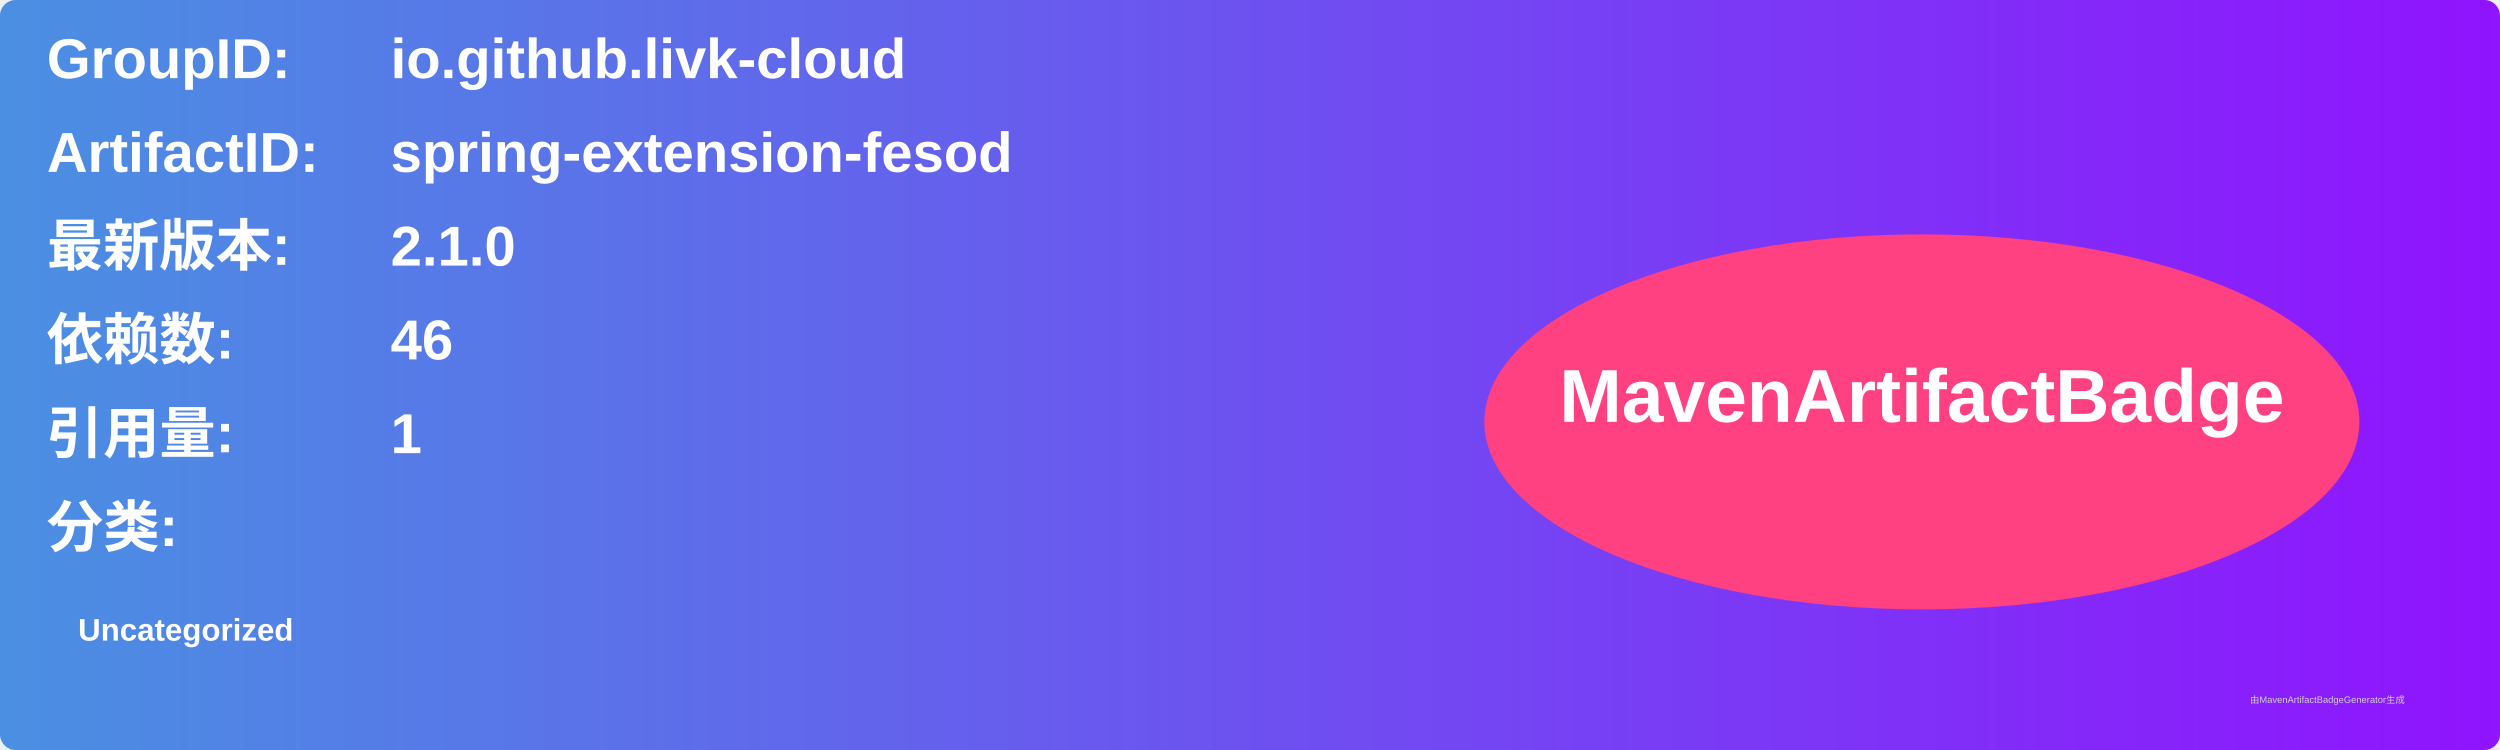
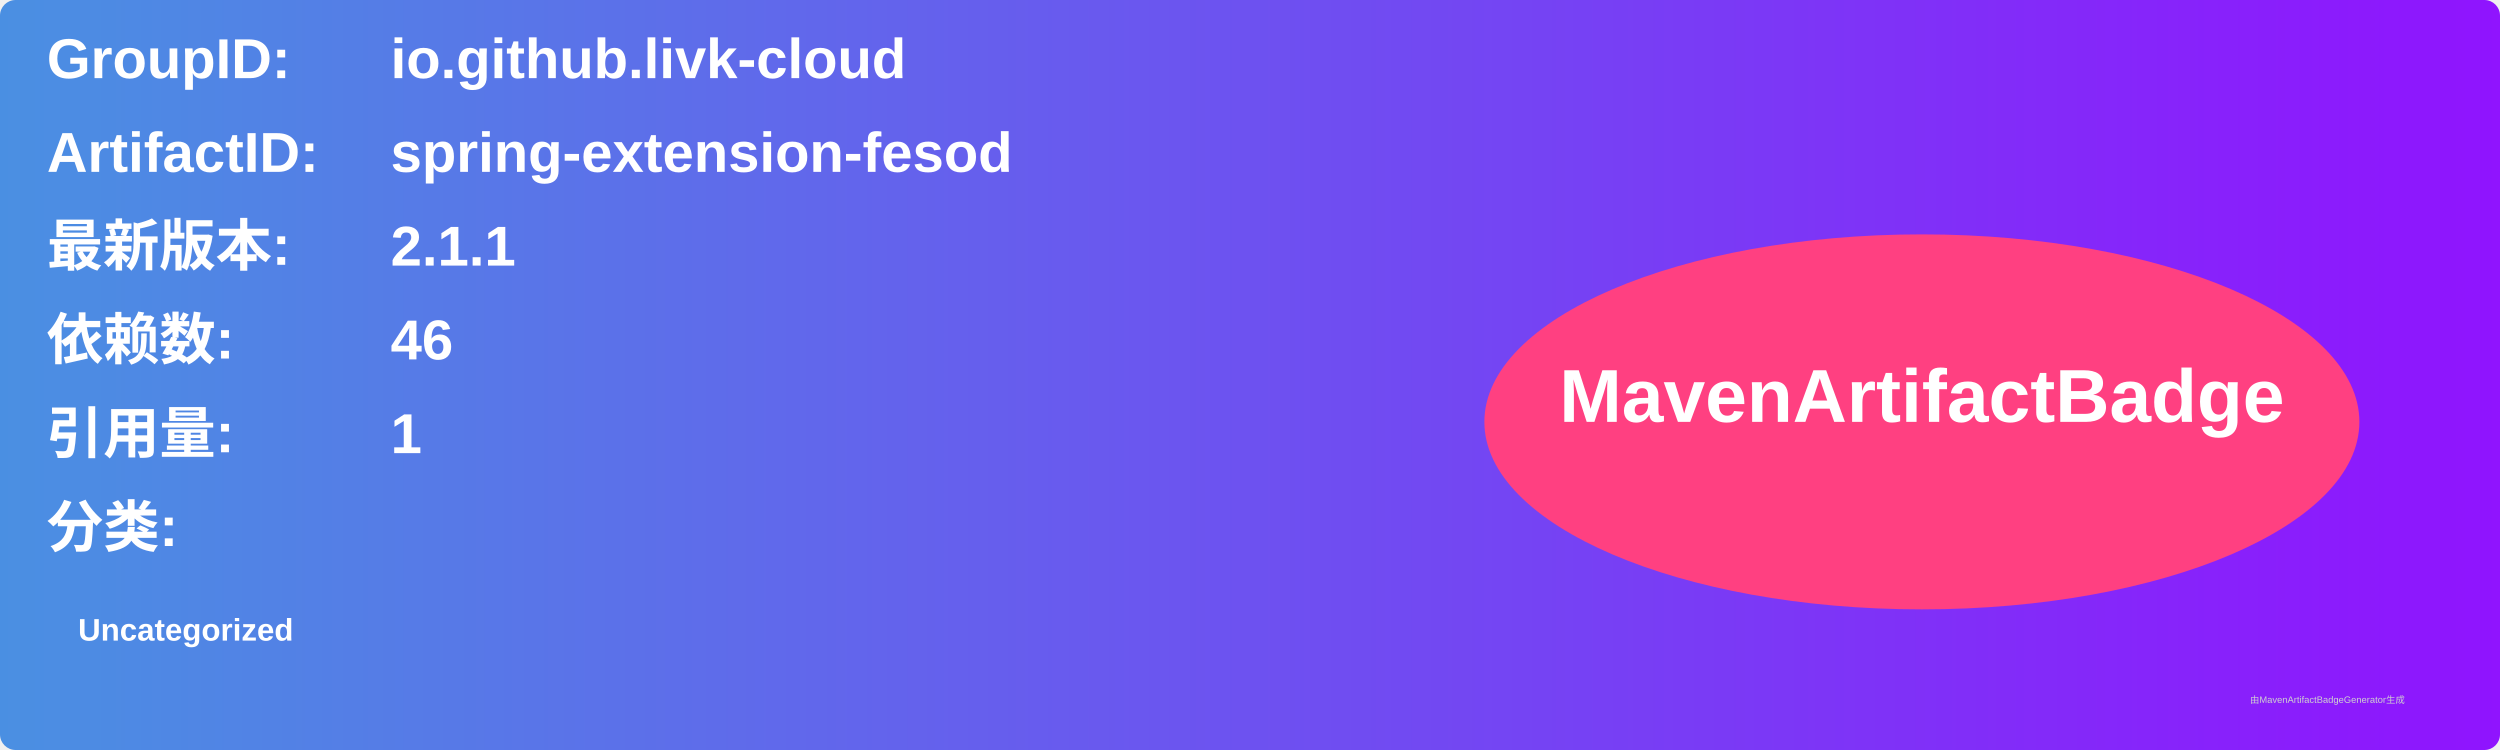
<svg xmlns="http://www.w3.org/2000/svg" width="800" height="240" viewBox="0 0 800 240">
  <linearGradient id="grad" x1="0%" y1="0%" x2="100%" y2="0%">
    <stop offset="0%" stop-color="#4a90e2" />
    <stop offset="100%" stop-color="#9013fe" />
  </linearGradient>
  <rect width="100%" height="100%" rx="5" ry="5" fill="url(#grad)" />
  <g transform="translate(15, 15)">
    <text x="0" y="10" font-family="Arial" font-size="18" fill="white" font-weight="bold" width="260">GroupID:</text>
    <text x="110" y="10" font-family="Arial" font-size="18" fill="white" font-weight="bold" width="460">io.github.livk-cloud</text>
    <text x="0" y="40" font-family="Arial" font-size="18" fill="white" font-weight="bold" width="260">ArtifactID:</text>
    <text x="110" y="40" font-family="Arial" font-size="18" fill="white" font-weight="bold" width="460">spring-extension-fesod</text>
    <text x="0" y="70" font-family="Arial" font-size="18" fill="white" font-weight="bold">最新版本:</text>
    <text x="110" y="70" font-family="Arial" font-size="18" fill="white" font-weight="bold">
-       <tspan font-weight="bold">2.1.0</tspan>
+       <tspan font-weight="bold">2.1.1</tspan>
    </text>
    <text x="0" y="100" font-family="Arial" font-size="18" fill="white" font-weight="bold">依赖数: </text>
    <text x="110" y="100" font-family="Arial" font-size="18" fill="white">
      <tspan font-weight="bold">46</tspan>
    </text>
    <text x="0" y="130" font-family="Arial" font-size="18" fill="white" font-weight="bold">引用量: </text>
    <text x="110" y="130" font-family="Arial" font-size="18" fill="white">
      <tspan font-weight="bold">1</tspan>
    </text>
    <text x="0" y="160" font-family="Arial" font-size="18" fill="white" font-weight="bold">分类:</text>
    <text x="10" y="190" font-family="Arial" font-size="10" fill="white">
      <tspan font-weight="bold">Uncategorized</tspan>
    </text>
    <ellipse cx="600" cy="120" rx="140" ry="60" fill="#ff4081" />
    <text x="600" y="120" text-anchor="middle" font-family="Arial" font-size="24" fill="white" font-weight="bold">MavenArtifactBadge</text>
  </g>
  <text x="720" y="225" font-family="Arial" font-size="3" fill="#d0d0d0">由MavenArtifactBadgeGenerator生成</text>
</svg>
